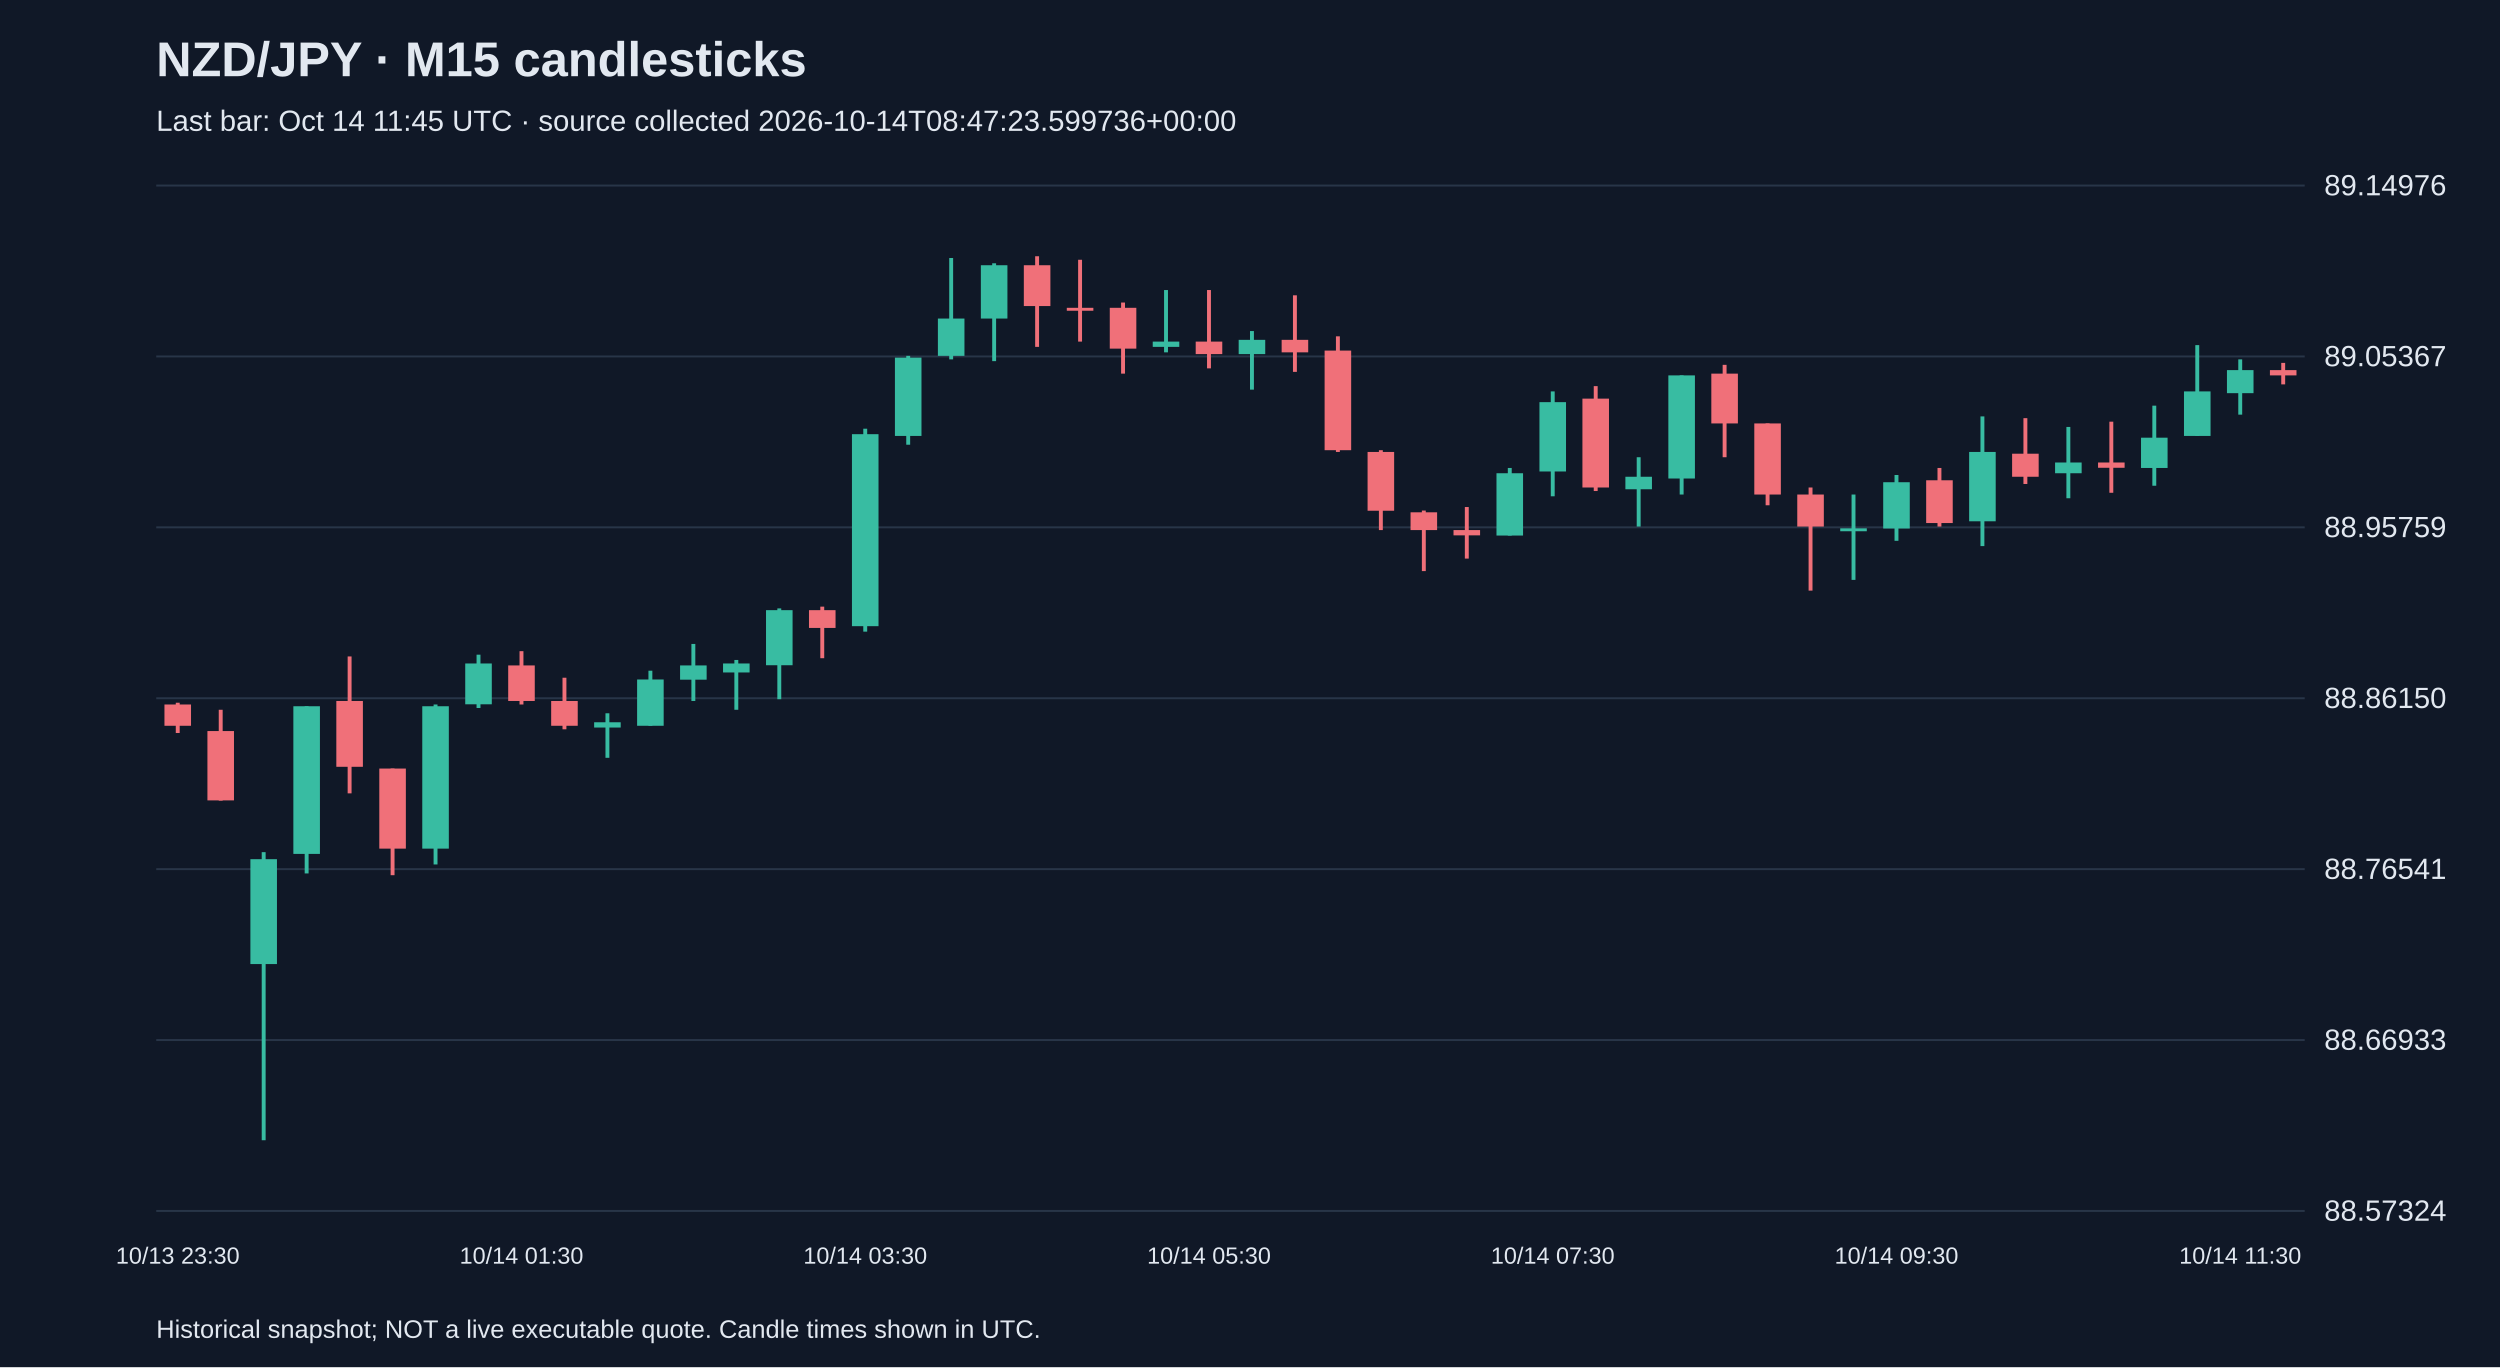
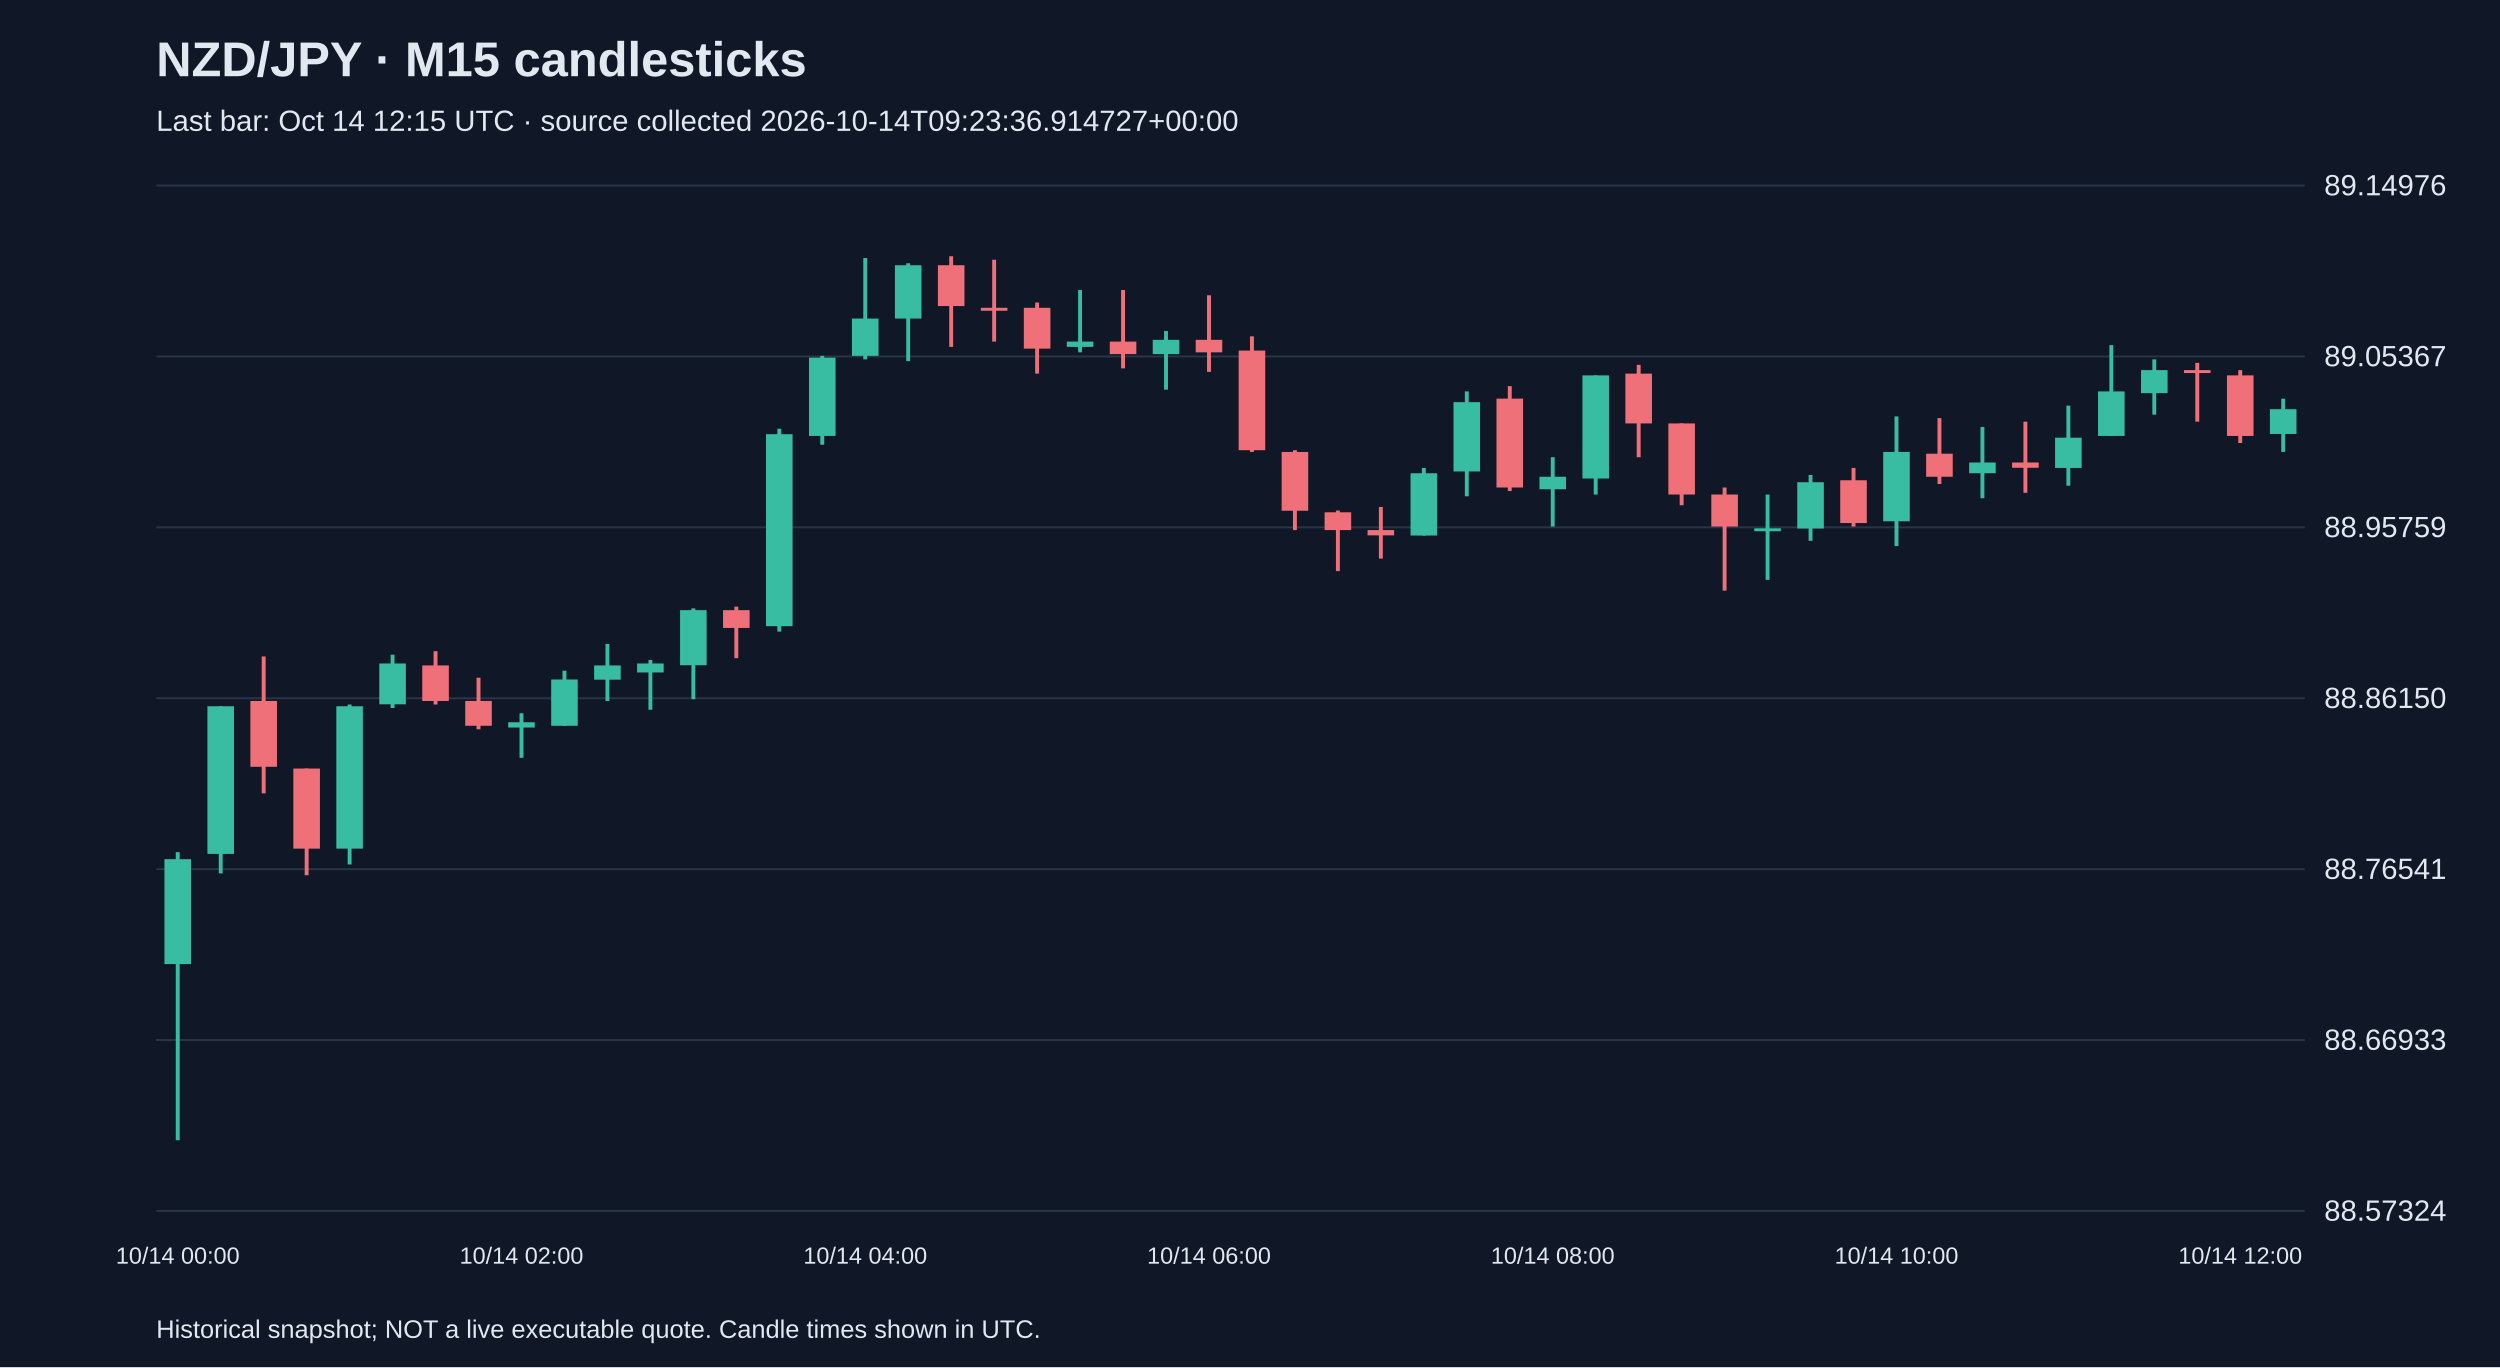
<svg xmlns="http://www.w3.org/2000/svg" viewBox="0 0 1280 700">
  <rect width="100%" height="100%" fill="#101827" />
  <style>text{font-family:Arial,sans-serif;fill:#e2e8f0}</style>
  <text x="80" y="39" font-size="25" font-weight="bold">NZD/JPY · M15 candlesticks</text>
-   <text x="80" y="67" font-size="15" fill="#a6b1c5">Last bar: Oct 14 11:45 UTC · source collected 2026-10-14T08:47:23.599736+00:00</text>
+   <text x="80" y="67" font-size="15" fill="#a6b1c5">Last bar: Oct 14 12:15 UTC · source collected 2026-10-14T09:23:36.914727+00:00</text>
  <line x1="80" y1="620.0" x2="1180" y2="620.0" stroke="#283548" />
  <text x="1190" y="625.0" font-size="15">88.57324</text>
  <line x1="80" y1="532.5" x2="1180" y2="532.5" stroke="#283548" />
  <text x="1190" y="537.5" font-size="15">88.66933</text>
  <line x1="80" y1="445.0" x2="1180" y2="445.0" stroke="#283548" />
  <text x="1190" y="450.0" font-size="15">88.76541</text>
  <line x1="80" y1="357.5" x2="1180" y2="357.5" stroke="#283548" />
  <text x="1190" y="362.5" font-size="15">88.86150</text>
  <line x1="80" y1="270.0" x2="1180" y2="270.0" stroke="#283548" />
  <text x="1190" y="275.0" font-size="15">88.95759</text>
  <line x1="80" y1="182.5" x2="1180" y2="182.5" stroke="#283548" />
  <text x="1190" y="187.5" font-size="15">89.05367</text>
  <line x1="80" y1="95.0" x2="1180" y2="95.0" stroke="#283548" />
  <text x="1190" y="100.0" font-size="15">89.14976</text>
-   <line x1="91.0" y1="359.8" x2="91.0" y2="375.3" stroke="#f07079" stroke-width="2" />
-   <rect x="84.2" y="360.7" width="13.6" height="10.9" fill="#f07079" />
-   <text x="91.0" y="647" text-anchor="middle" font-size="12">10/13 23:30</text>
-   <line x1="113.0" y1="363.4" x2="113.0" y2="409.9" stroke="#f07079" stroke-width="2" />
-   <rect x="106.2" y="374.3" width="13.6" height="35.5" fill="#f07079" />
-   <line x1="135.0" y1="436.3" x2="135.0" y2="583.8" stroke="#38bca2" stroke-width="2" />
-   <rect x="128.2" y="439.9" width="13.6" height="53.7" fill="#38bca2" />
-   <line x1="157.0" y1="361.6" x2="157.0" y2="447.2" stroke="#38bca2" stroke-width="2" />
-   <rect x="150.2" y="361.6" width="13.6" height="75.6" fill="#38bca2" />
-   <line x1="179.0" y1="336.1" x2="179.0" y2="406.2" stroke="#f07079" stroke-width="2" />
-   <rect x="172.2" y="358.9" width="13.6" height="33.7" fill="#f07079" />
-   <line x1="201.0" y1="393.5" x2="201.0" y2="448.1" stroke="#f07079" stroke-width="2" />
-   <rect x="194.2" y="393.5" width="13.6" height="41.0" fill="#f07079" />
-   <line x1="223.0" y1="360.7" x2="223.0" y2="442.6" stroke="#38bca2" stroke-width="2" />
-   <rect x="216.2" y="361.6" width="13.6" height="72.9" fill="#38bca2" />
-   <line x1="245.0" y1="335.2" x2="245.0" y2="362.5" stroke="#38bca2" stroke-width="2" />
-   <rect x="238.2" y="339.7" width="13.6" height="20.9" fill="#38bca2" />
-   <line x1="267.0" y1="333.4" x2="267.0" y2="360.7" stroke="#f07079" stroke-width="2" />
-   <rect x="260.2" y="340.7" width="13.6" height="18.2" fill="#f07079" />
-   <text x="267.0" y="647" text-anchor="middle" font-size="12">10/14 01:30</text>
-   <line x1="289.0" y1="347.0" x2="289.0" y2="373.4" stroke="#f07079" stroke-width="2" />
-   <rect x="282.2" y="358.9" width="13.6" height="12.7" fill="#f07079" />
-   <line x1="311.0" y1="365.2" x2="311.0" y2="388.0" stroke="#38bca2" stroke-width="2" />
-   <rect x="304.2" y="369.8" width="13.6" height="2.7" fill="#38bca2" />
-   <line x1="333.0" y1="343.4" x2="333.0" y2="371.6" stroke="#38bca2" stroke-width="2" />
-   <rect x="326.2" y="347.9" width="13.6" height="23.7" fill="#38bca2" />
-   <line x1="355.0" y1="329.7" x2="355.0" y2="358.9" stroke="#38bca2" stroke-width="2" />
-   <rect x="348.2" y="340.7" width="13.6" height="7.3" fill="#38bca2" />
-   <line x1="377.0" y1="337.9" x2="377.0" y2="363.4" stroke="#38bca2" stroke-width="2" />
-   <rect x="370.2" y="339.7" width="13.6" height="4.6" fill="#38bca2" />
-   <line x1="399.0" y1="311.5" x2="399.0" y2="358.0" stroke="#38bca2" stroke-width="2" />
-   <rect x="392.2" y="312.4" width="13.6" height="28.2" fill="#38bca2" />
-   <line x1="421.0" y1="310.6" x2="421.0" y2="337.0" stroke="#f07079" stroke-width="2" />
-   <rect x="414.2" y="312.4" width="13.6" height="9.1" fill="#f07079" />
-   <line x1="443.0" y1="219.5" x2="443.0" y2="323.4" stroke="#38bca2" stroke-width="2" />
-   <rect x="436.2" y="222.3" width="13.6" height="98.3" fill="#38bca2" />
-   <text x="443.0" y="647" text-anchor="middle" font-size="12">10/14 03:30</text>
-   <line x1="465.0" y1="182.2" x2="465.0" y2="227.7" stroke="#38bca2" stroke-width="2" />
-   <rect x="458.2" y="183.1" width="13.6" height="40.1" fill="#38bca2" />
-   <line x1="487.0" y1="132.1" x2="487.0" y2="184.0" stroke="#38bca2" stroke-width="2" />
-   <rect x="480.2" y="163.1" width="13.6" height="19.1" fill="#38bca2" />
-   <line x1="509.0" y1="134.8" x2="509.0" y2="184.9" stroke="#38bca2" stroke-width="2" />
-   <rect x="502.2" y="135.8" width="13.6" height="27.3" fill="#38bca2" />
-   <line x1="531.0" y1="131.2" x2="531.0" y2="177.6" stroke="#f07079" stroke-width="2" />
-   <rect x="524.2" y="135.8" width="13.6" height="20.9" fill="#f07079" />
-   <line x1="553.0" y1="133.0" x2="553.0" y2="174.9" stroke="#f07079" stroke-width="2" />
-   <rect x="546.2" y="157.6" width="13.6" height="1.5" fill="#f07079" />
-   <line x1="575.0" y1="154.9" x2="575.0" y2="191.3" stroke="#f07079" stroke-width="2" />
-   <rect x="568.2" y="157.6" width="13.6" height="20.9" fill="#f07079" />
-   <line x1="597.0" y1="148.5" x2="597.0" y2="180.4" stroke="#38bca2" stroke-width="2" />
-   <rect x="590.2" y="174.9" width="13.6" height="2.7" fill="#38bca2" />
-   <line x1="619.0" y1="148.5" x2="619.0" y2="188.6" stroke="#f07079" stroke-width="2" />
-   <rect x="612.2" y="174.9" width="13.6" height="6.4" fill="#f07079" />
-   <text x="619.0" y="647" text-anchor="middle" font-size="12">10/14 05:30</text>
-   <line x1="641.0" y1="169.5" x2="641.0" y2="199.5" stroke="#38bca2" stroke-width="2" />
-   <rect x="634.2" y="174.0" width="13.6" height="7.3" fill="#38bca2" />
-   <line x1="663.0" y1="151.2" x2="663.0" y2="190.4" stroke="#f07079" stroke-width="2" />
-   <rect x="656.2" y="174.0" width="13.6" height="6.4" fill="#f07079" />
-   <line x1="685.0" y1="172.2" x2="685.0" y2="231.4" stroke="#f07079" stroke-width="2" />
-   <rect x="678.2" y="179.5" width="13.6" height="51.0" fill="#f07079" />
-   <line x1="707.0" y1="230.5" x2="707.0" y2="271.4" stroke="#f07079" stroke-width="2" />
-   <rect x="700.2" y="231.4" width="13.6" height="30.1" fill="#f07079" />
-   <line x1="729.0" y1="261.4" x2="729.0" y2="292.4" stroke="#f07079" stroke-width="2" />
-   <rect x="722.2" y="262.3" width="13.6" height="9.1" fill="#f07079" />
-   <line x1="751.0" y1="259.6" x2="751.0" y2="286.0" stroke="#f07079" stroke-width="2" />
-   <rect x="744.2" y="271.4" width="13.6" height="2.7" fill="#f07079" />
-   <line x1="773.0" y1="239.6" x2="773.0" y2="274.2" stroke="#38bca2" stroke-width="2" />
-   <rect x="766.2" y="242.3" width="13.6" height="31.9" fill="#38bca2" />
-   <line x1="795.0" y1="200.4" x2="795.0" y2="254.1" stroke="#38bca2" stroke-width="2" />
-   <rect x="788.2" y="205.9" width="13.6" height="35.5" fill="#38bca2" />
-   <text x="795.0" y="647" text-anchor="middle" font-size="12">10/14 07:30</text>
-   <line x1="817.0" y1="197.7" x2="817.0" y2="251.4" stroke="#f07079" stroke-width="2" />
-   <rect x="810.2" y="204.1" width="13.6" height="45.5" fill="#f07079" />
-   <line x1="839.0" y1="234.1" x2="839.0" y2="269.6" stroke="#38bca2" stroke-width="2" />
-   <rect x="832.2" y="244.1" width="13.6" height="6.4" fill="#38bca2" />
-   <line x1="861.0" y1="192.2" x2="861.0" y2="253.2" stroke="#38bca2" stroke-width="2" />
-   <rect x="854.2" y="192.2" width="13.6" height="52.8" fill="#38bca2" />
-   <line x1="883.0" y1="186.8" x2="883.0" y2="234.1" stroke="#f07079" stroke-width="2" />
-   <rect x="876.2" y="191.3" width="13.6" height="25.5" fill="#f07079" />
-   <line x1="905.0" y1="216.8" x2="905.0" y2="258.7" stroke="#f07079" stroke-width="2" />
-   <rect x="898.2" y="216.8" width="13.6" height="36.4" fill="#f07079" />
-   <line x1="927.0" y1="249.6" x2="927.0" y2="302.4" stroke="#f07079" stroke-width="2" />
-   <rect x="920.2" y="253.2" width="13.6" height="16.4" fill="#f07079" />
-   <line x1="949.0" y1="253.2" x2="949.0" y2="296.9" stroke="#38bca2" stroke-width="2" />
-   <rect x="942.2" y="270.5" width="13.6" height="1.5" fill="#38bca2" />
-   <line x1="971.0" y1="243.2" x2="971.0" y2="276.9" stroke="#38bca2" stroke-width="2" />
-   <rect x="964.2" y="246.9" width="13.6" height="23.7" fill="#38bca2" />
-   <text x="971.0" y="647" text-anchor="middle" font-size="12">10/14 09:30</text>
-   <line x1="993.0" y1="239.6" x2="993.0" y2="269.6" stroke="#f07079" stroke-width="2" />
-   <rect x="986.2" y="245.9" width="13.6" height="21.9" fill="#f07079" />
-   <line x1="1015.0" y1="213.2" x2="1015.0" y2="279.6" stroke="#38bca2" stroke-width="2" />
-   <rect x="1008.2" y="231.4" width="13.6" height="35.5" fill="#38bca2" />
-   <line x1="1037.0" y1="214.1" x2="1037.0" y2="247.8" stroke="#f07079" stroke-width="2" />
-   <rect x="1030.2" y="232.3" width="13.6" height="11.8" fill="#f07079" />
-   <line x1="1059.0" y1="218.6" x2="1059.0" y2="255.1" stroke="#38bca2" stroke-width="2" />
-   <rect x="1052.2" y="236.8" width="13.6" height="5.5" fill="#38bca2" />
-   <line x1="1081.0" y1="215.9" x2="1081.0" y2="252.3" stroke="#f07079" stroke-width="2" />
-   <rect x="1074.2" y="236.8" width="13.6" height="2.7" fill="#f07079" />
-   <line x1="1103.0" y1="207.7" x2="1103.0" y2="248.7" stroke="#38bca2" stroke-width="2" />
-   <rect x="1096.2" y="224.1" width="13.6" height="15.5" fill="#38bca2" />
-   <line x1="1125.0" y1="176.7" x2="1125.0" y2="223.2" stroke="#38bca2" stroke-width="2" />
-   <rect x="1118.2" y="200.4" width="13.6" height="22.8" fill="#38bca2" />
-   <line x1="1147.0" y1="184.0" x2="1147.0" y2="212.3" stroke="#38bca2" stroke-width="2" />
-   <rect x="1140.2" y="189.5" width="13.6" height="11.8" fill="#38bca2" />
-   <text x="1147.0" y="647" text-anchor="middle" font-size="12">10/14 11:30</text>
-   <line x1="1169.0" y1="185.8" x2="1169.0" y2="196.8" stroke="#f07079" stroke-width="2" />
-   <rect x="1162.2" y="189.5" width="13.6" height="2.7" fill="#f07079" />
+   <line x1="91.0" y1="436.3" x2="91.0" y2="583.8" stroke="#38bca2" stroke-width="2" />
+   <rect x="84.2" y="439.9" width="13.6" height="53.7" fill="#38bca2" />
+   <text x="91.0" y="647" text-anchor="middle" font-size="12">10/14 00:00</text>
+   <line x1="113.0" y1="361.6" x2="113.0" y2="447.2" stroke="#38bca2" stroke-width="2" />
+   <rect x="106.2" y="361.6" width="13.6" height="75.6" fill="#38bca2" />
+   <line x1="135.0" y1="336.1" x2="135.0" y2="406.2" stroke="#f07079" stroke-width="2" />
+   <rect x="128.2" y="358.9" width="13.6" height="33.7" fill="#f07079" />
+   <line x1="157.0" y1="393.5" x2="157.0" y2="448.1" stroke="#f07079" stroke-width="2" />
+   <rect x="150.2" y="393.5" width="13.6" height="41.0" fill="#f07079" />
+   <line x1="179.0" y1="360.7" x2="179.0" y2="442.6" stroke="#38bca2" stroke-width="2" />
+   <rect x="172.2" y="361.6" width="13.6" height="72.9" fill="#38bca2" />
+   <line x1="201.0" y1="335.2" x2="201.0" y2="362.5" stroke="#38bca2" stroke-width="2" />
+   <rect x="194.2" y="339.7" width="13.6" height="20.9" fill="#38bca2" />
+   <line x1="223.0" y1="333.4" x2="223.0" y2="360.7" stroke="#f07079" stroke-width="2" />
+   <rect x="216.2" y="340.7" width="13.6" height="18.2" fill="#f07079" />
+   <line x1="245.0" y1="347.0" x2="245.0" y2="373.4" stroke="#f07079" stroke-width="2" />
+   <rect x="238.2" y="358.9" width="13.6" height="12.7" fill="#f07079" />
+   <line x1="267.0" y1="365.2" x2="267.0" y2="388.0" stroke="#38bca2" stroke-width="2" />
+   <rect x="260.2" y="369.8" width="13.6" height="2.7" fill="#38bca2" />
+   <text x="267.0" y="647" text-anchor="middle" font-size="12">10/14 02:00</text>
+   <line x1="289.0" y1="343.4" x2="289.0" y2="371.6" stroke="#38bca2" stroke-width="2" />
+   <rect x="282.2" y="347.9" width="13.6" height="23.7" fill="#38bca2" />
+   <line x1="311.0" y1="329.7" x2="311.0" y2="358.9" stroke="#38bca2" stroke-width="2" />
+   <rect x="304.2" y="340.7" width="13.6" height="7.3" fill="#38bca2" />
+   <line x1="333.0" y1="337.9" x2="333.0" y2="363.4" stroke="#38bca2" stroke-width="2" />
+   <rect x="326.2" y="339.7" width="13.6" height="4.6" fill="#38bca2" />
+   <line x1="355.0" y1="311.5" x2="355.0" y2="358.0" stroke="#38bca2" stroke-width="2" />
+   <rect x="348.2" y="312.4" width="13.6" height="28.2" fill="#38bca2" />
+   <line x1="377.0" y1="310.6" x2="377.0" y2="337.0" stroke="#f07079" stroke-width="2" />
+   <rect x="370.2" y="312.4" width="13.6" height="9.1" fill="#f07079" />
+   <line x1="399.0" y1="219.5" x2="399.0" y2="323.4" stroke="#38bca2" stroke-width="2" />
+   <rect x="392.2" y="222.3" width="13.6" height="98.3" fill="#38bca2" />
+   <line x1="421.0" y1="182.2" x2="421.0" y2="227.7" stroke="#38bca2" stroke-width="2" />
+   <rect x="414.2" y="183.1" width="13.6" height="40.1" fill="#38bca2" />
+   <line x1="443.0" y1="132.1" x2="443.0" y2="184.0" stroke="#38bca2" stroke-width="2" />
+   <rect x="436.2" y="163.1" width="13.6" height="19.1" fill="#38bca2" />
+   <text x="443.0" y="647" text-anchor="middle" font-size="12">10/14 04:00</text>
+   <line x1="465.0" y1="134.8" x2="465.0" y2="184.9" stroke="#38bca2" stroke-width="2" />
+   <rect x="458.2" y="135.8" width="13.6" height="27.3" fill="#38bca2" />
+   <line x1="487.0" y1="131.2" x2="487.0" y2="177.6" stroke="#f07079" stroke-width="2" />
+   <rect x="480.2" y="135.8" width="13.6" height="20.9" fill="#f07079" />
+   <line x1="509.0" y1="133.0" x2="509.0" y2="174.9" stroke="#f07079" stroke-width="2" />
+   <rect x="502.2" y="157.6" width="13.6" height="1.5" fill="#f07079" />
+   <line x1="531.0" y1="154.9" x2="531.0" y2="191.3" stroke="#f07079" stroke-width="2" />
+   <rect x="524.2" y="157.6" width="13.6" height="20.9" fill="#f07079" />
+   <line x1="553.0" y1="148.5" x2="553.0" y2="180.4" stroke="#38bca2" stroke-width="2" />
+   <rect x="546.2" y="174.9" width="13.6" height="2.7" fill="#38bca2" />
+   <line x1="575.0" y1="148.5" x2="575.0" y2="188.6" stroke="#f07079" stroke-width="2" />
+   <rect x="568.2" y="174.9" width="13.6" height="6.4" fill="#f07079" />
+   <line x1="597.0" y1="169.5" x2="597.0" y2="199.5" stroke="#38bca2" stroke-width="2" />
+   <rect x="590.2" y="174.0" width="13.6" height="7.3" fill="#38bca2" />
+   <line x1="619.0" y1="151.2" x2="619.0" y2="190.4" stroke="#f07079" stroke-width="2" />
+   <rect x="612.2" y="174.0" width="13.6" height="6.4" fill="#f07079" />
+   <text x="619.0" y="647" text-anchor="middle" font-size="12">10/14 06:00</text>
+   <line x1="641.0" y1="172.2" x2="641.0" y2="231.4" stroke="#f07079" stroke-width="2" />
+   <rect x="634.2" y="179.5" width="13.6" height="51.0" fill="#f07079" />
+   <line x1="663.0" y1="230.5" x2="663.0" y2="271.4" stroke="#f07079" stroke-width="2" />
+   <rect x="656.2" y="231.4" width="13.6" height="30.1" fill="#f07079" />
+   <line x1="685.0" y1="261.4" x2="685.0" y2="292.4" stroke="#f07079" stroke-width="2" />
+   <rect x="678.2" y="262.3" width="13.6" height="9.1" fill="#f07079" />
+   <line x1="707.0" y1="259.6" x2="707.0" y2="286.0" stroke="#f07079" stroke-width="2" />
+   <rect x="700.2" y="271.4" width="13.6" height="2.7" fill="#f07079" />
+   <line x1="729.0" y1="239.6" x2="729.0" y2="274.2" stroke="#38bca2" stroke-width="2" />
+   <rect x="722.2" y="242.3" width="13.6" height="31.9" fill="#38bca2" />
+   <line x1="751.0" y1="200.4" x2="751.0" y2="254.1" stroke="#38bca2" stroke-width="2" />
+   <rect x="744.2" y="205.9" width="13.6" height="35.5" fill="#38bca2" />
+   <line x1="773.0" y1="197.7" x2="773.0" y2="251.4" stroke="#f07079" stroke-width="2" />
+   <rect x="766.2" y="204.1" width="13.6" height="45.5" fill="#f07079" />
+   <line x1="795.0" y1="234.1" x2="795.0" y2="269.6" stroke="#38bca2" stroke-width="2" />
+   <rect x="788.2" y="244.1" width="13.6" height="6.4" fill="#38bca2" />
+   <text x="795.0" y="647" text-anchor="middle" font-size="12">10/14 08:00</text>
+   <line x1="817.0" y1="192.2" x2="817.0" y2="253.2" stroke="#38bca2" stroke-width="2" />
+   <rect x="810.2" y="192.2" width="13.6" height="52.8" fill="#38bca2" />
+   <line x1="839.0" y1="186.8" x2="839.0" y2="234.1" stroke="#f07079" stroke-width="2" />
+   <rect x="832.2" y="191.3" width="13.6" height="25.5" fill="#f07079" />
+   <line x1="861.0" y1="216.8" x2="861.0" y2="258.7" stroke="#f07079" stroke-width="2" />
+   <rect x="854.2" y="216.8" width="13.6" height="36.4" fill="#f07079" />
+   <line x1="883.0" y1="249.6" x2="883.0" y2="302.4" stroke="#f07079" stroke-width="2" />
+   <rect x="876.2" y="253.2" width="13.6" height="16.4" fill="#f07079" />
+   <line x1="905.0" y1="253.2" x2="905.0" y2="296.9" stroke="#38bca2" stroke-width="2" />
+   <rect x="898.2" y="270.5" width="13.6" height="1.5" fill="#38bca2" />
+   <line x1="927.0" y1="243.2" x2="927.0" y2="276.9" stroke="#38bca2" stroke-width="2" />
+   <rect x="920.2" y="246.9" width="13.6" height="23.7" fill="#38bca2" />
+   <line x1="949.0" y1="239.6" x2="949.0" y2="269.6" stroke="#f07079" stroke-width="2" />
+   <rect x="942.2" y="245.9" width="13.6" height="21.9" fill="#f07079" />
+   <line x1="971.0" y1="213.2" x2="971.0" y2="279.6" stroke="#38bca2" stroke-width="2" />
+   <rect x="964.2" y="231.4" width="13.6" height="35.5" fill="#38bca2" />
+   <text x="971.0" y="647" text-anchor="middle" font-size="12">10/14 10:00</text>
+   <line x1="993.0" y1="214.1" x2="993.0" y2="247.8" stroke="#f07079" stroke-width="2" />
+   <rect x="986.2" y="232.3" width="13.6" height="11.8" fill="#f07079" />
+   <line x1="1015.0" y1="218.6" x2="1015.0" y2="255.1" stroke="#38bca2" stroke-width="2" />
+   <rect x="1008.2" y="236.8" width="13.6" height="5.5" fill="#38bca2" />
+   <line x1="1037.0" y1="215.9" x2="1037.0" y2="252.3" stroke="#f07079" stroke-width="2" />
+   <rect x="1030.2" y="236.8" width="13.6" height="2.7" fill="#f07079" />
+   <line x1="1059.0" y1="207.7" x2="1059.0" y2="248.7" stroke="#38bca2" stroke-width="2" />
+   <rect x="1052.2" y="224.1" width="13.6" height="15.5" fill="#38bca2" />
+   <line x1="1081.0" y1="176.7" x2="1081.0" y2="223.2" stroke="#38bca2" stroke-width="2" />
+   <rect x="1074.2" y="200.4" width="13.6" height="22.8" fill="#38bca2" />
+   <line x1="1103.0" y1="184.0" x2="1103.0" y2="212.3" stroke="#38bca2" stroke-width="2" />
+   <rect x="1096.2" y="189.5" width="13.6" height="11.8" fill="#38bca2" />
+   <line x1="1125.0" y1="185.8" x2="1125.0" y2="215.9" stroke="#f07079" stroke-width="2" />
+   <rect x="1118.2" y="189.5" width="13.6" height="1.5" fill="#f07079" />
+   <line x1="1147.0" y1="189.5" x2="1147.0" y2="226.8" stroke="#f07079" stroke-width="2" />
+   <rect x="1140.2" y="192.2" width="13.6" height="31.0" fill="#f07079" />
+   <text x="1147.0" y="647" text-anchor="middle" font-size="12">10/14 12:00</text>
+   <line x1="1169.0" y1="204.1" x2="1169.0" y2="231.4" stroke="#38bca2" stroke-width="2" />
+   <rect x="1162.2" y="209.5" width="13.6" height="12.7" fill="#38bca2" />
  <text x="80" y="685" font-size="13">Historical snapshot; NOT a live executable quote. Candle times shown in UTC.</text>
</svg>
